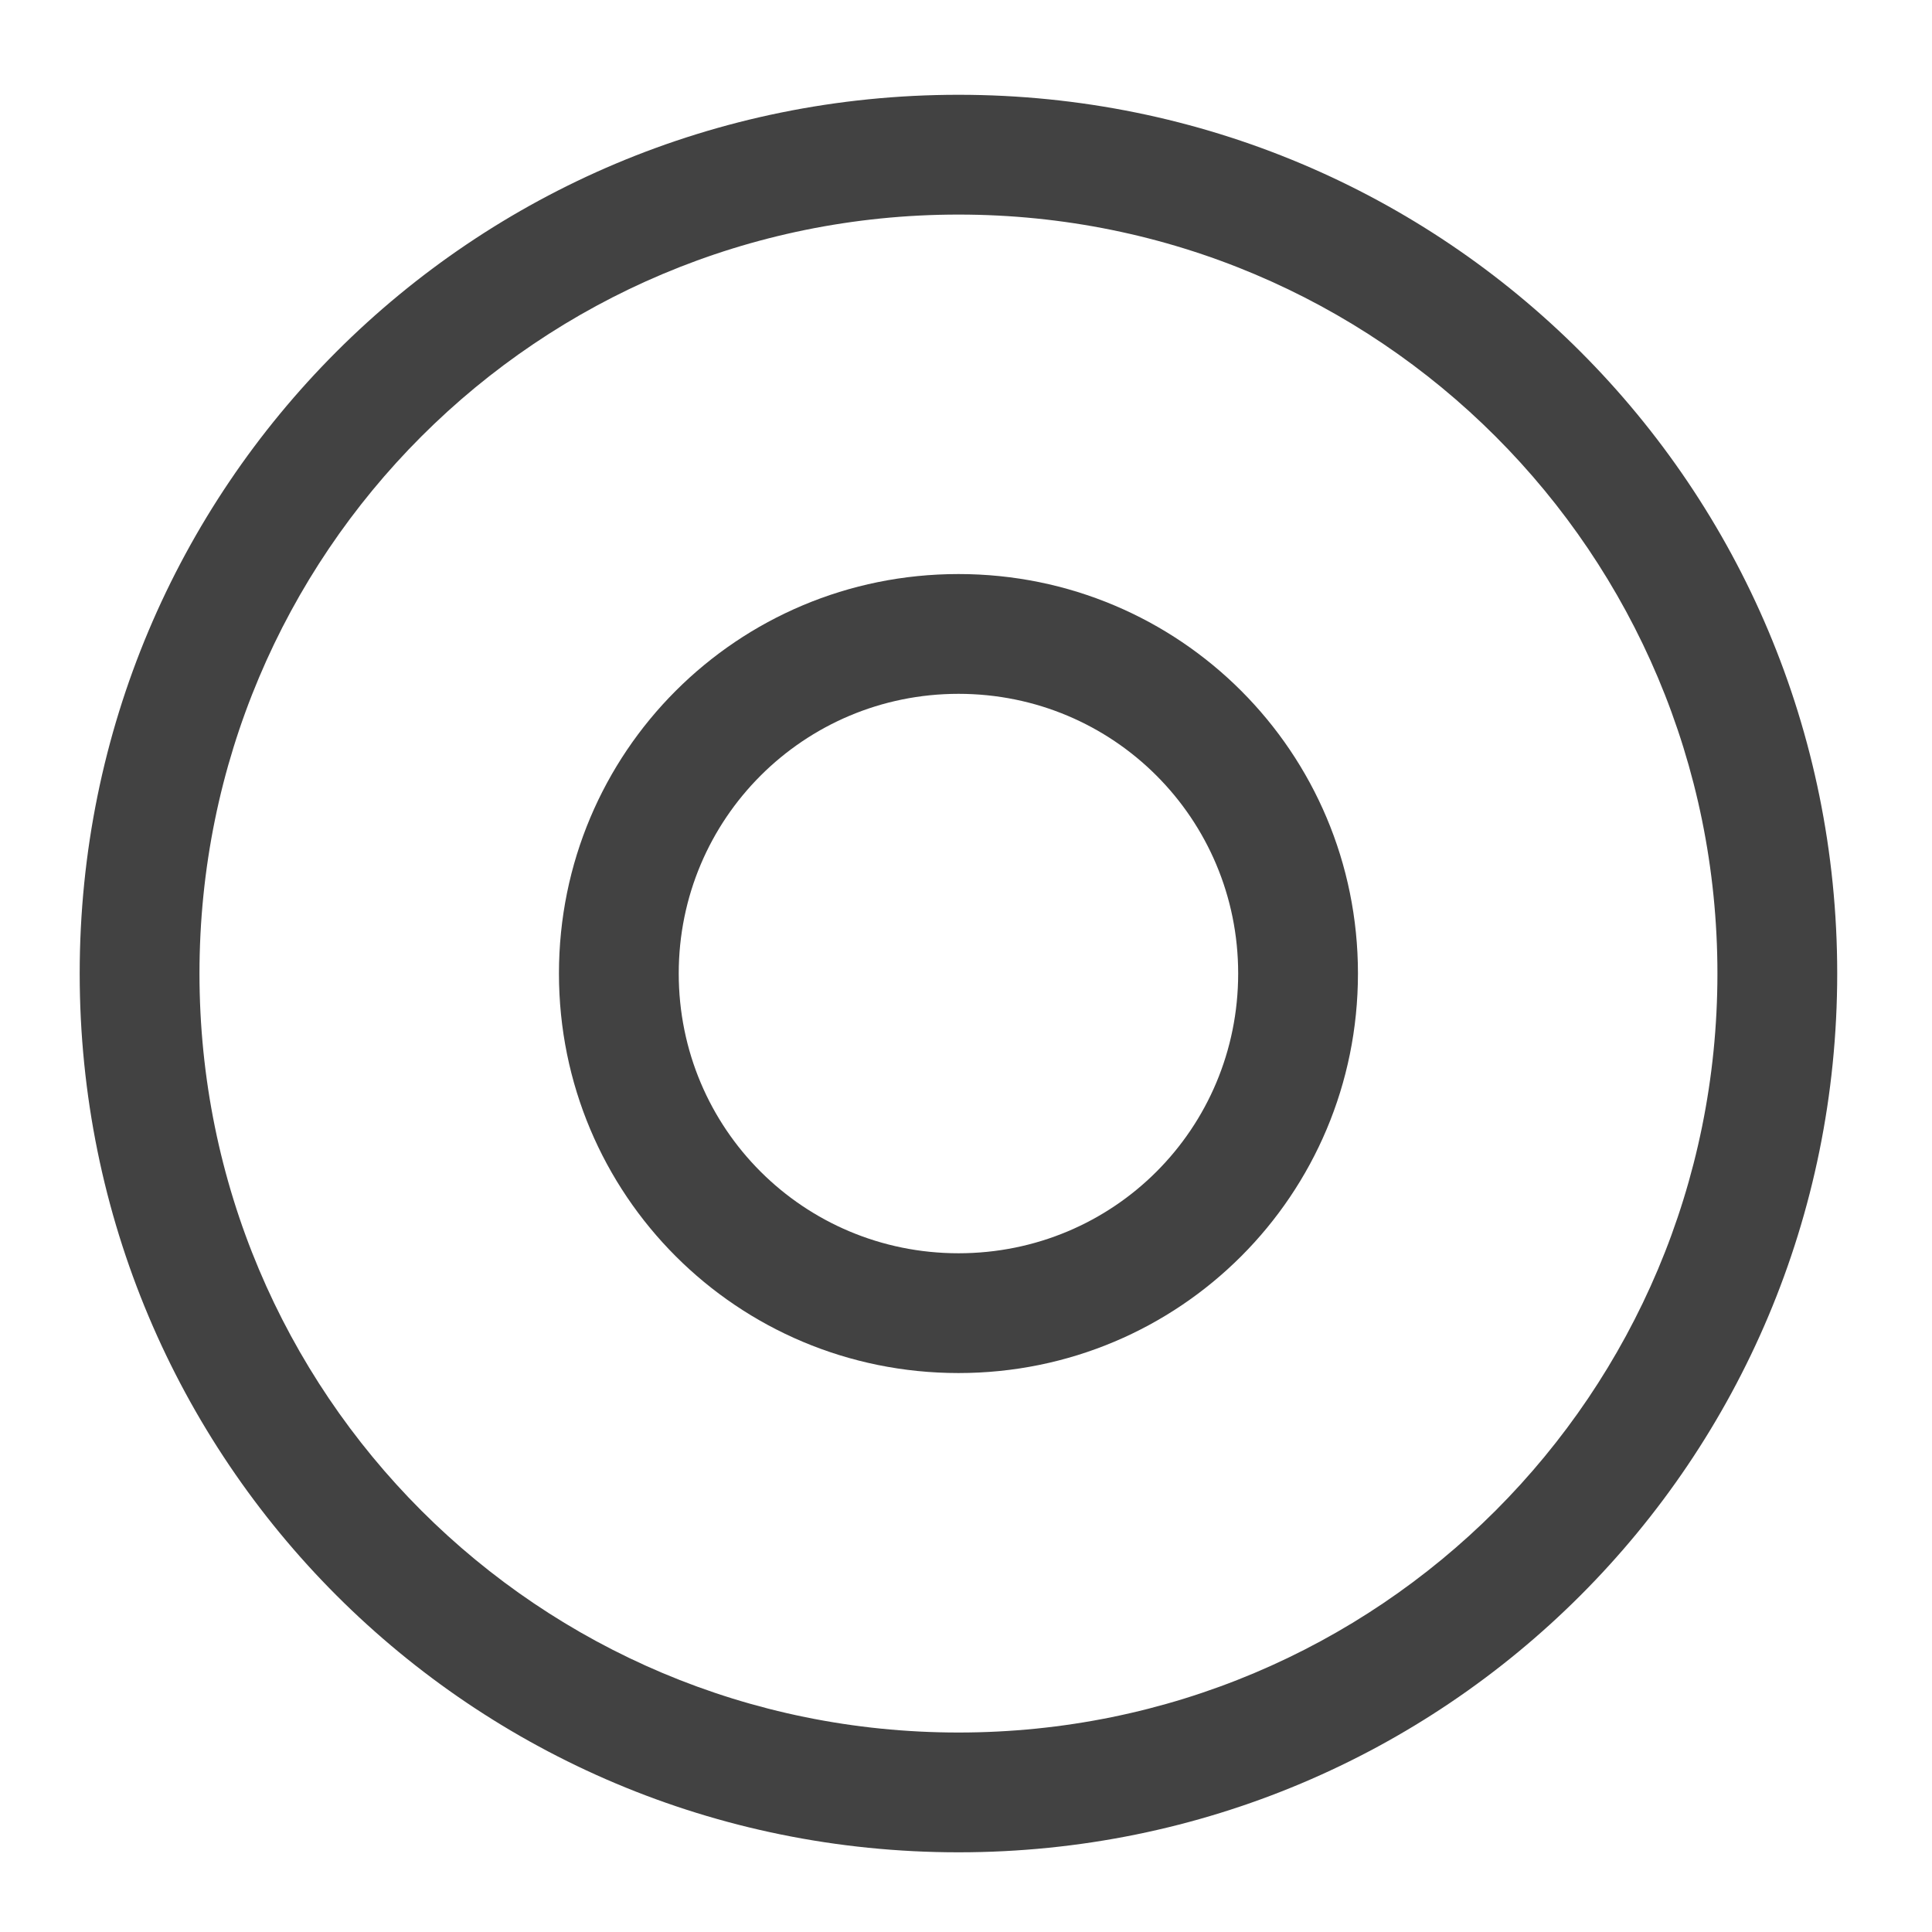
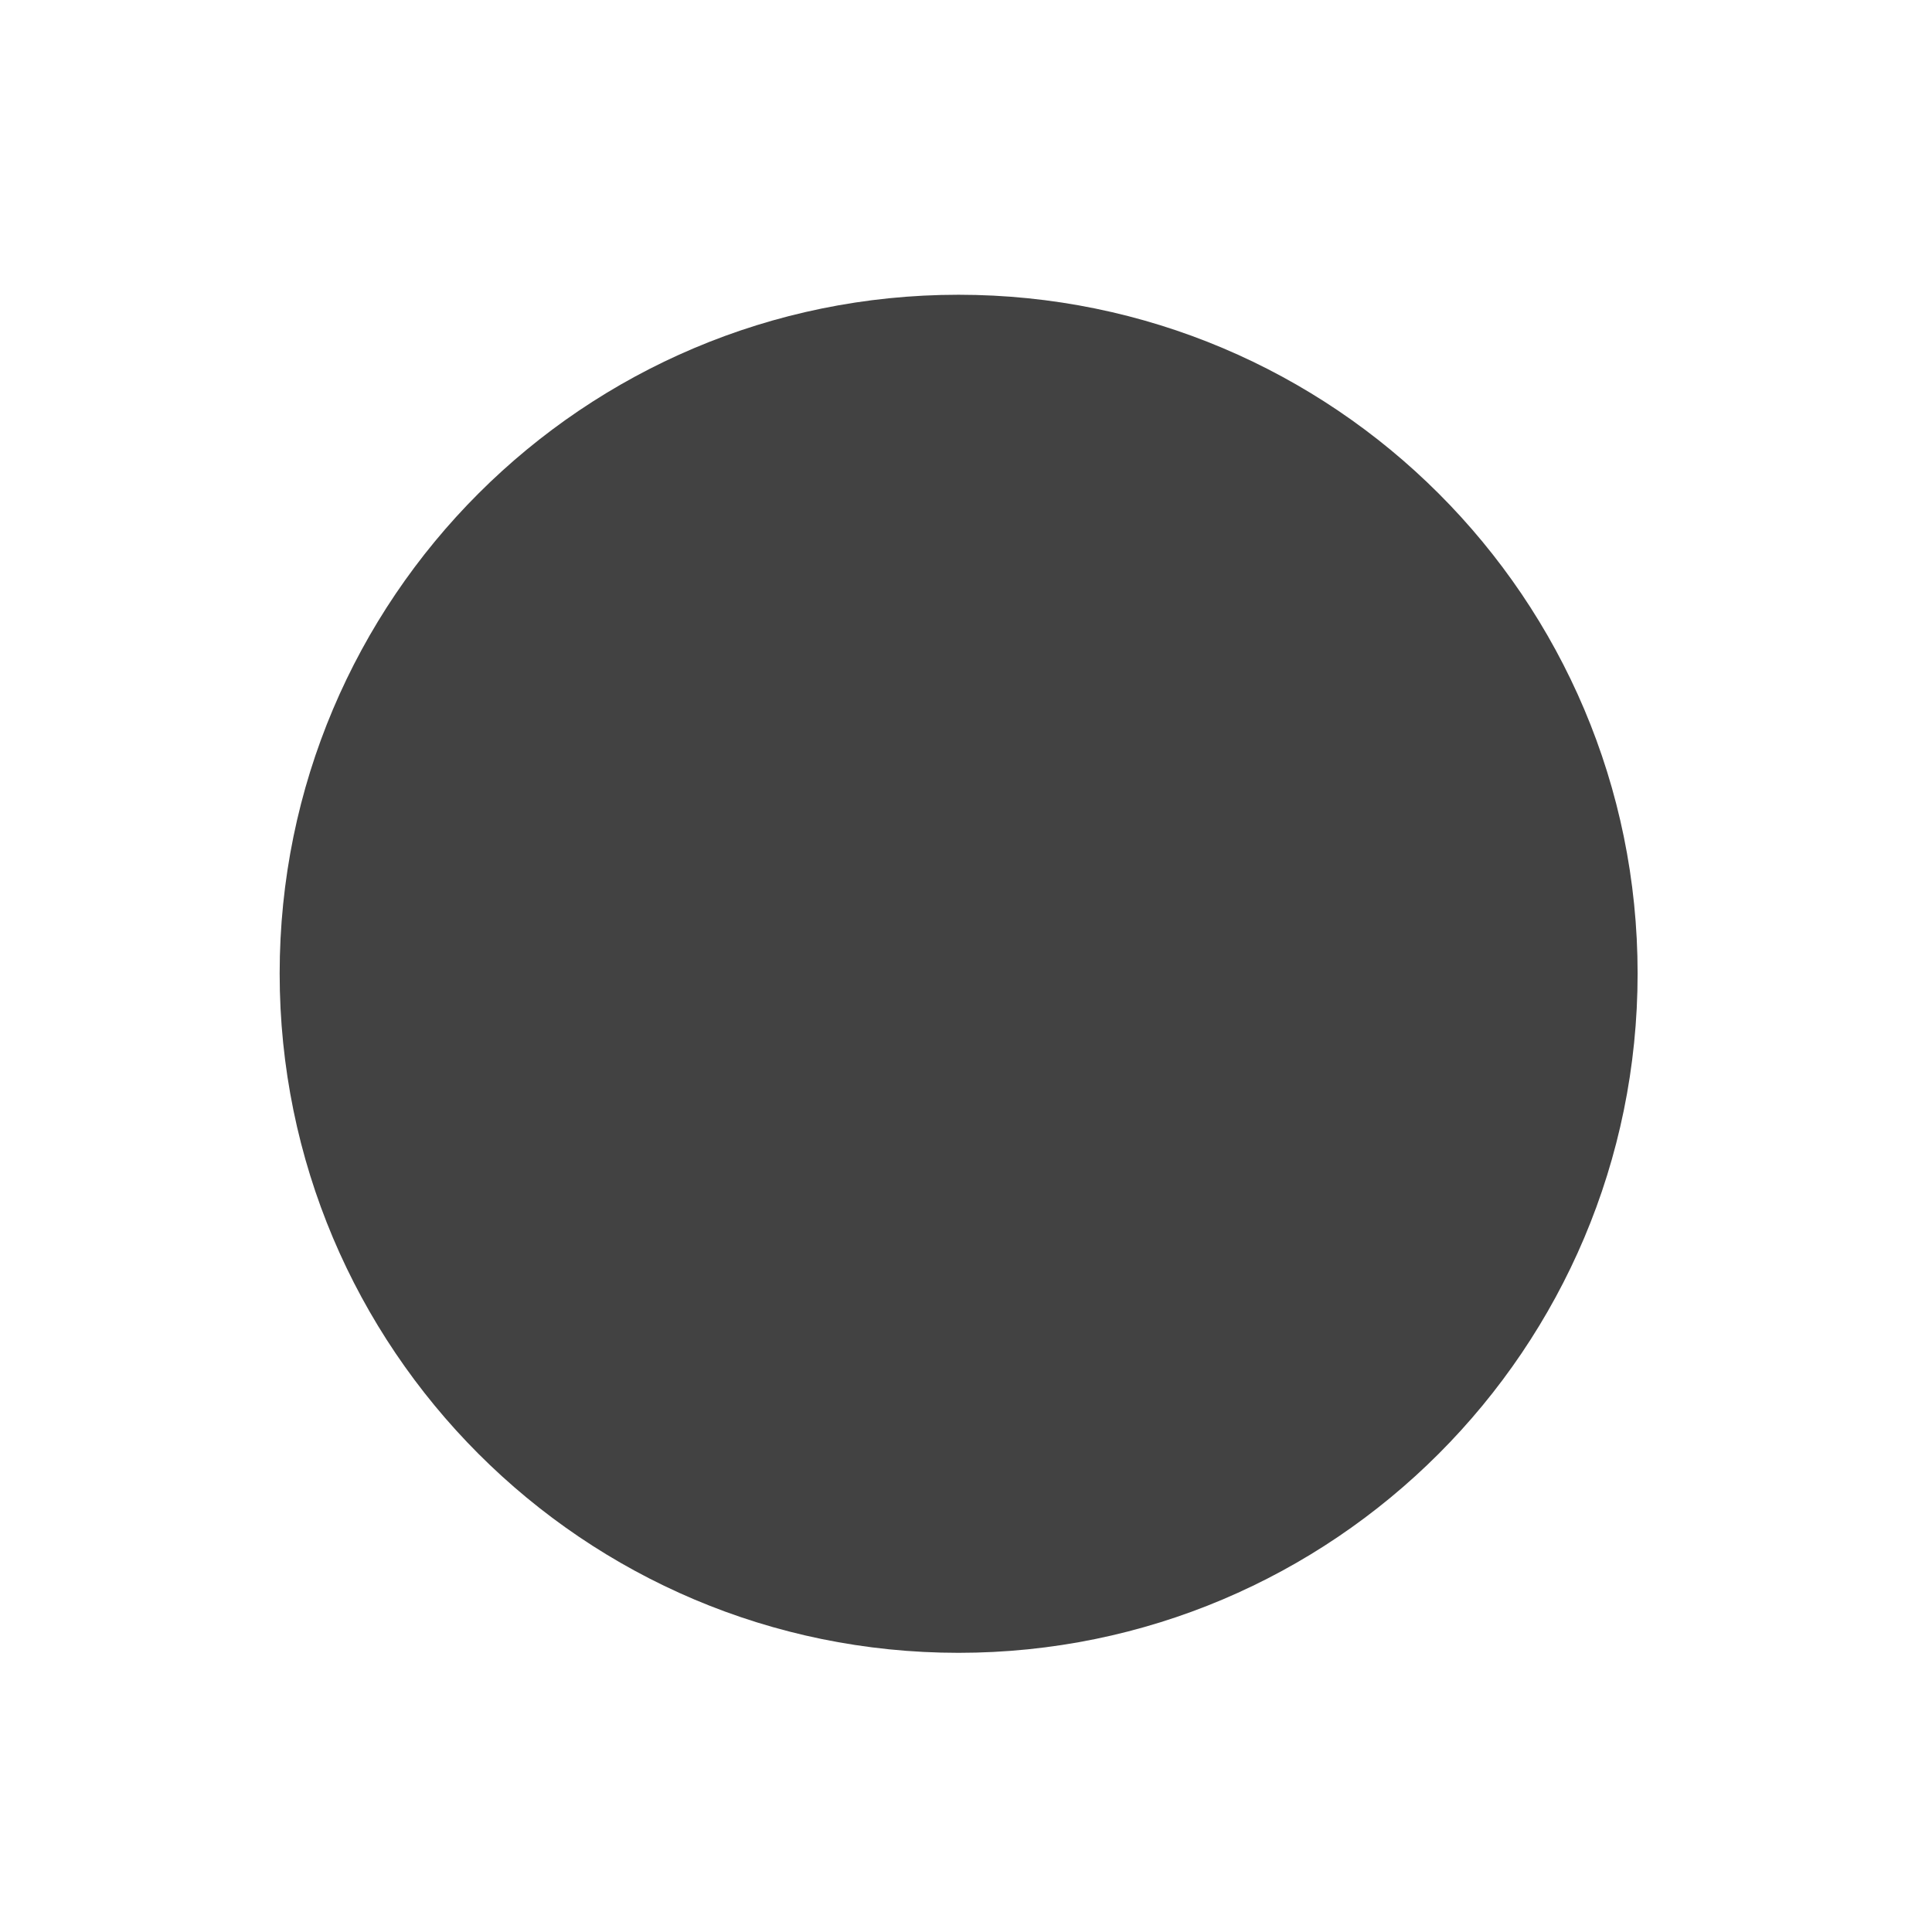
- <svg xmlns="http://www.w3.org/2000/svg" width="16pt" height="16pt" viewBox="0 0 16 16" version="1.1">
+ <svg xmlns="http://www.w3.org/2000/svg" width="16px" height="16px" viewBox="0 0 16 16" version="1.1">
  <g id="surface1">
-     <path style=" stroke:none;fill-rule:nonzero;fill:rgb(25.882%,25.882%,25.882%);fill-opacity:1;" d="M 7.938 0.785 C 3.906 0.785 0.66 4.031 0.66 8.062 C 0.66 12.094 3.906 15.34 7.938 15.34 C 11.969 15.34 15.215 12.094 15.215 8.062 C 15.215 4.031 11.969 0.785 7.938 0.785 Z M 7.938 1.777 C 11.418 1.777 14.223 4.582 14.223 8.062 C 14.223 11.543 11.418 14.348 7.938 14.348 C 4.457 14.348 1.652 11.543 1.652 8.062 C 1.652 4.582 4.457 1.777 7.938 1.777 Z M 7.938 1.777 " />
-     <path style=" stroke:none;fill-rule:nonzero;fill:rgb(25.882%,25.882%,25.882%);fill-opacity:1;" d="M 7.938 4.754 C 6.105 4.754 4.629 6.23 4.629 8.062 C 4.629 9.895 6.105 11.371 7.938 11.371 C 9.77 11.371 11.246 9.895 11.246 8.062 C 11.246 6.23 9.77 4.754 7.938 4.754 Z M 7.938 5.746 C 9.223 5.746 10.254 6.781 10.254 8.062 C 10.254 9.348 9.223 10.379 7.938 10.379 C 6.656 10.379 5.621 9.348 5.621 8.062 C 5.621 6.781 6.656 5.746 7.938 5.746 Z M 7.938 5.746 " />
+     <path style=" stroke:none;fill-rule:nonzero;fill:rgb(25.882%,25.882%,25.882%);fill-opacity:1;" d="M 13.562 8.062 C 13.562 11.168 11.043 13.688 7.938 13.688 C 4.832 13.688 2.316 11.168 2.316 8.062 C 2.316 4.957 4.832 2.441 7.938 2.441 C 11.043 2.441 13.562 4.957 13.562 8.062 Z M 13.562 8.062 " />
  </g>
</svg>
